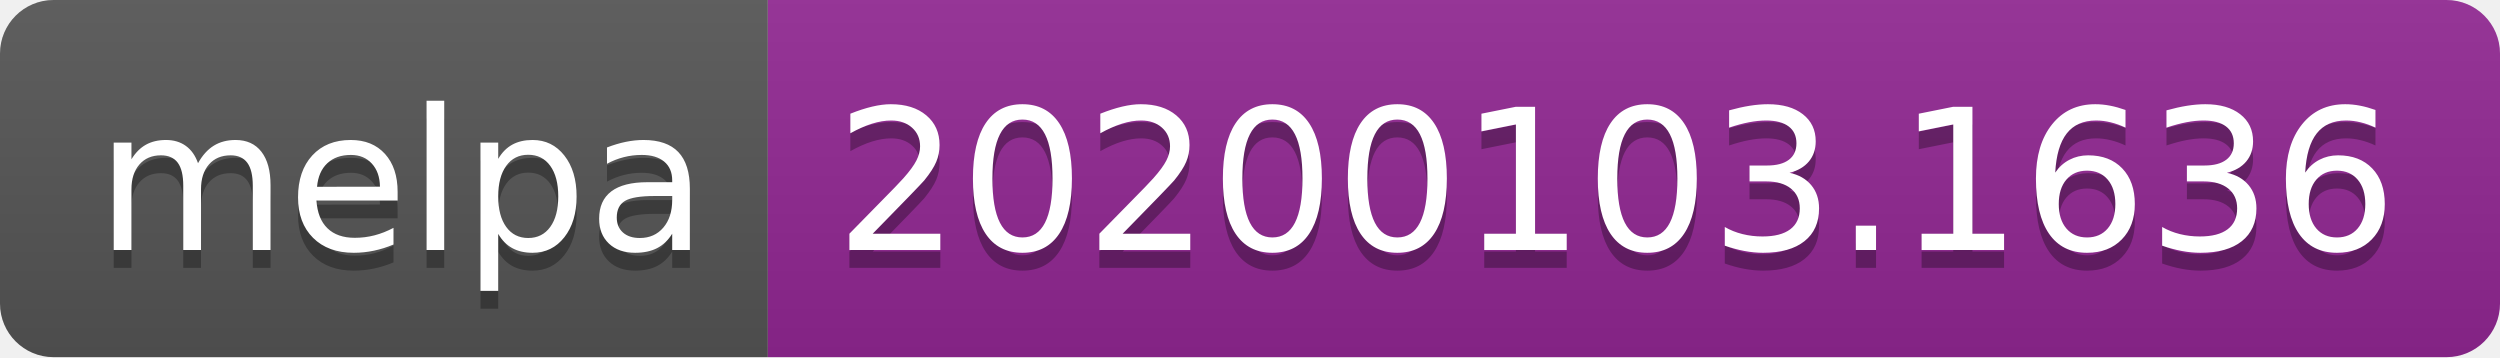
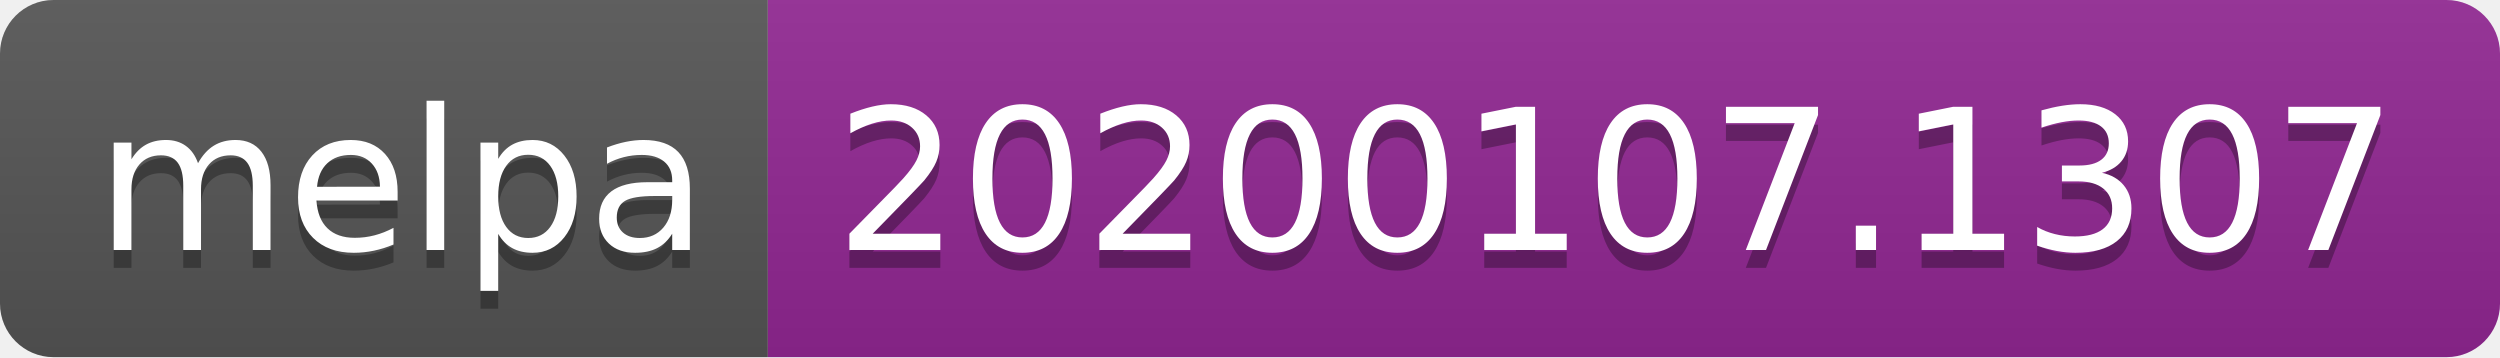
<svg xmlns="http://www.w3.org/2000/svg" width="140" height="20">
  <linearGradient id="b" x2="0" y2="100%">
    <stop offset="0" stop-color="#bbb" stop-opacity=".1" />
    <stop offset="1" stop-opacity=".1" />
  </linearGradient>
  <clipPath id="a">
    <rect width="140" height="20" rx="3" fill="#fff" />
  </clipPath>
  <g clip-path="url(#a)">
    <path fill="#555" d="M0 0h43v20H0z" />
    <path fill="#922793" d="M43 0h97v20H43z" />
    <path fill="url(#b)" d="M0 0h140v20H0z" />
  </g>
  <g fill="#fff" text-anchor="middle" font-family="DejaVu Sans,Verdana,Geneva,sans-serif" font-size="110">
    <text x="225" y="150" fill="#010101" fill-opacity=".3" transform="scale(.1)" textLength="330">melpa</text>
    <text x="225" y="140" transform="scale(.1)" textLength="330">melpa</text>
-     <text x="905" y="150" fill="#010101" fill-opacity=".3" transform="scale(.1)" textLength="870">20200103.1636</text>
-     <text x="905" y="140" transform="scale(.1)" textLength="870">20200103.1636</text>
+     <text x="905" y="150" fill="#010101" fill-opacity=".3" transform="scale(.1)" textLength="870">20200107.1307</text>
+     <text x="905" y="140" transform="scale(.1)" textLength="870">20200107.1307</text>
  </g>
</svg>
